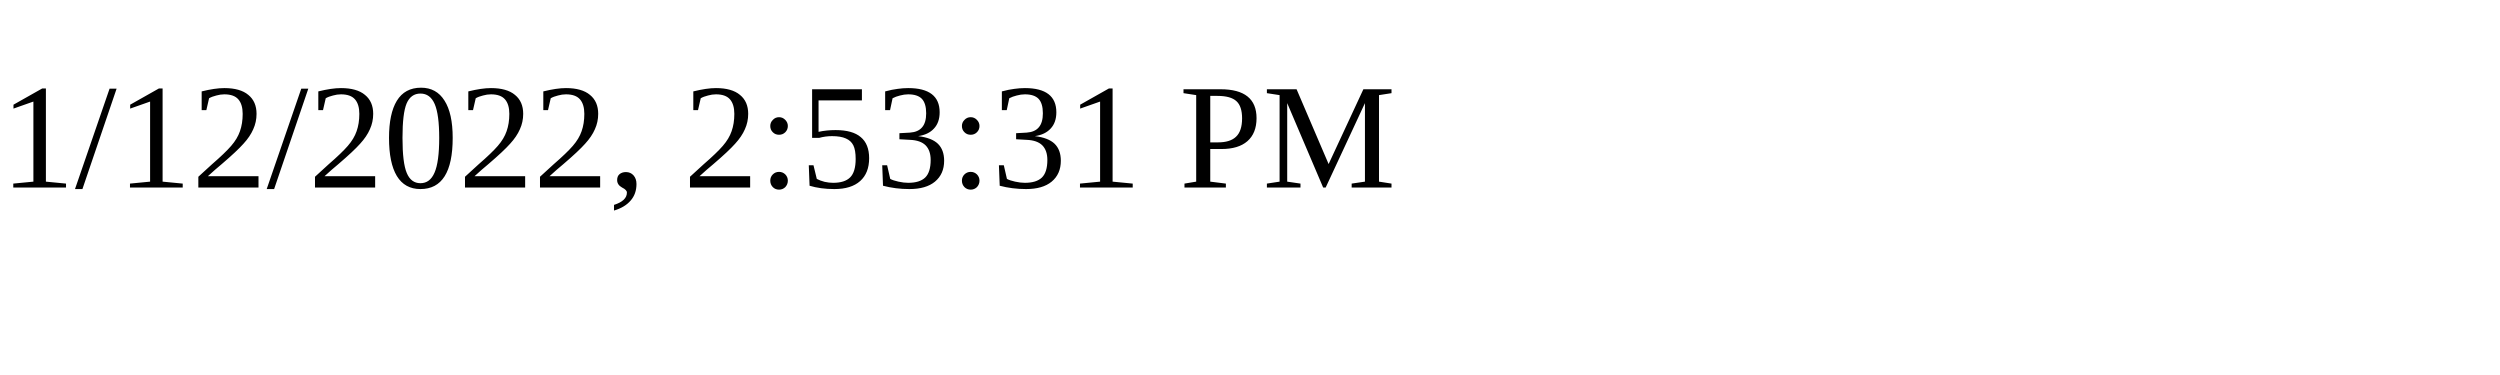
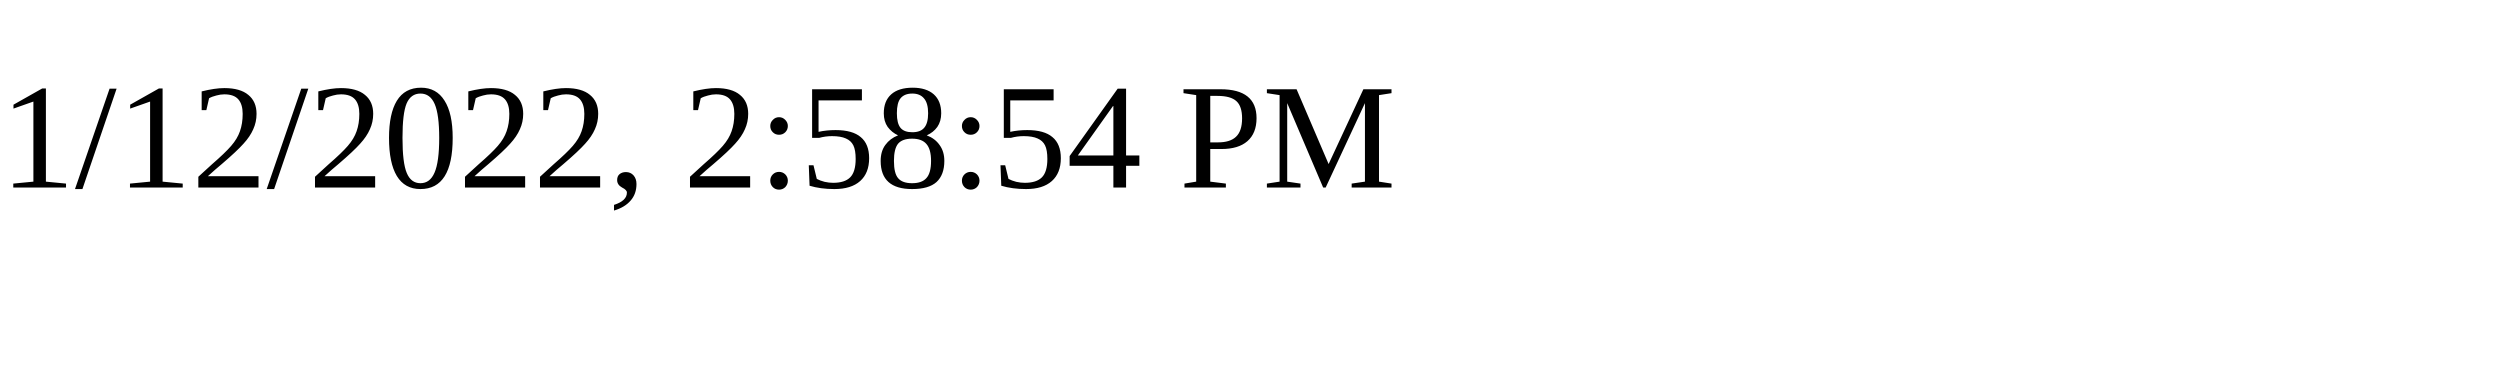
<svg xmlns="http://www.w3.org/2000/svg" height="30" width="200">
-   <text x="0" y="15">1/12/2022, 2:53:31 PM</text>
+   <text x="0" y="15">1/12/2022, 2:58:54 PM</text>
</svg>
